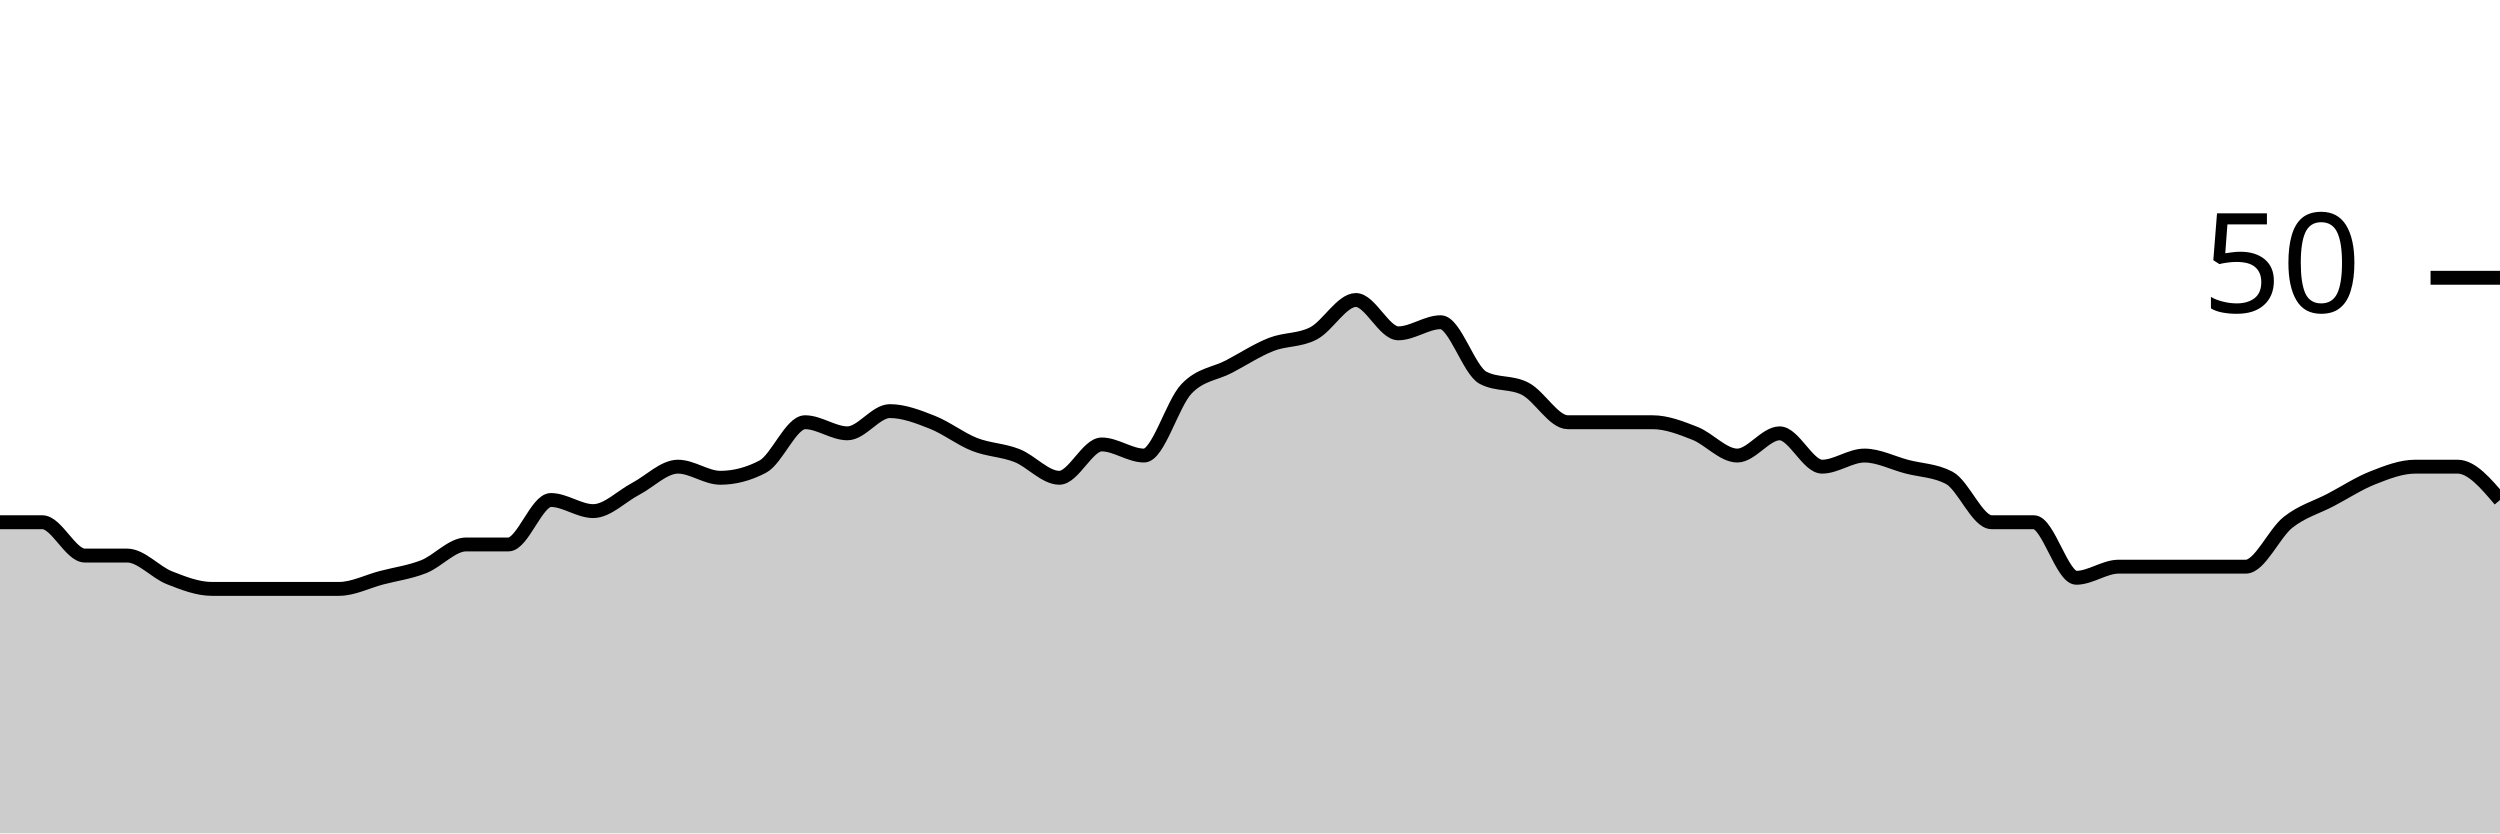
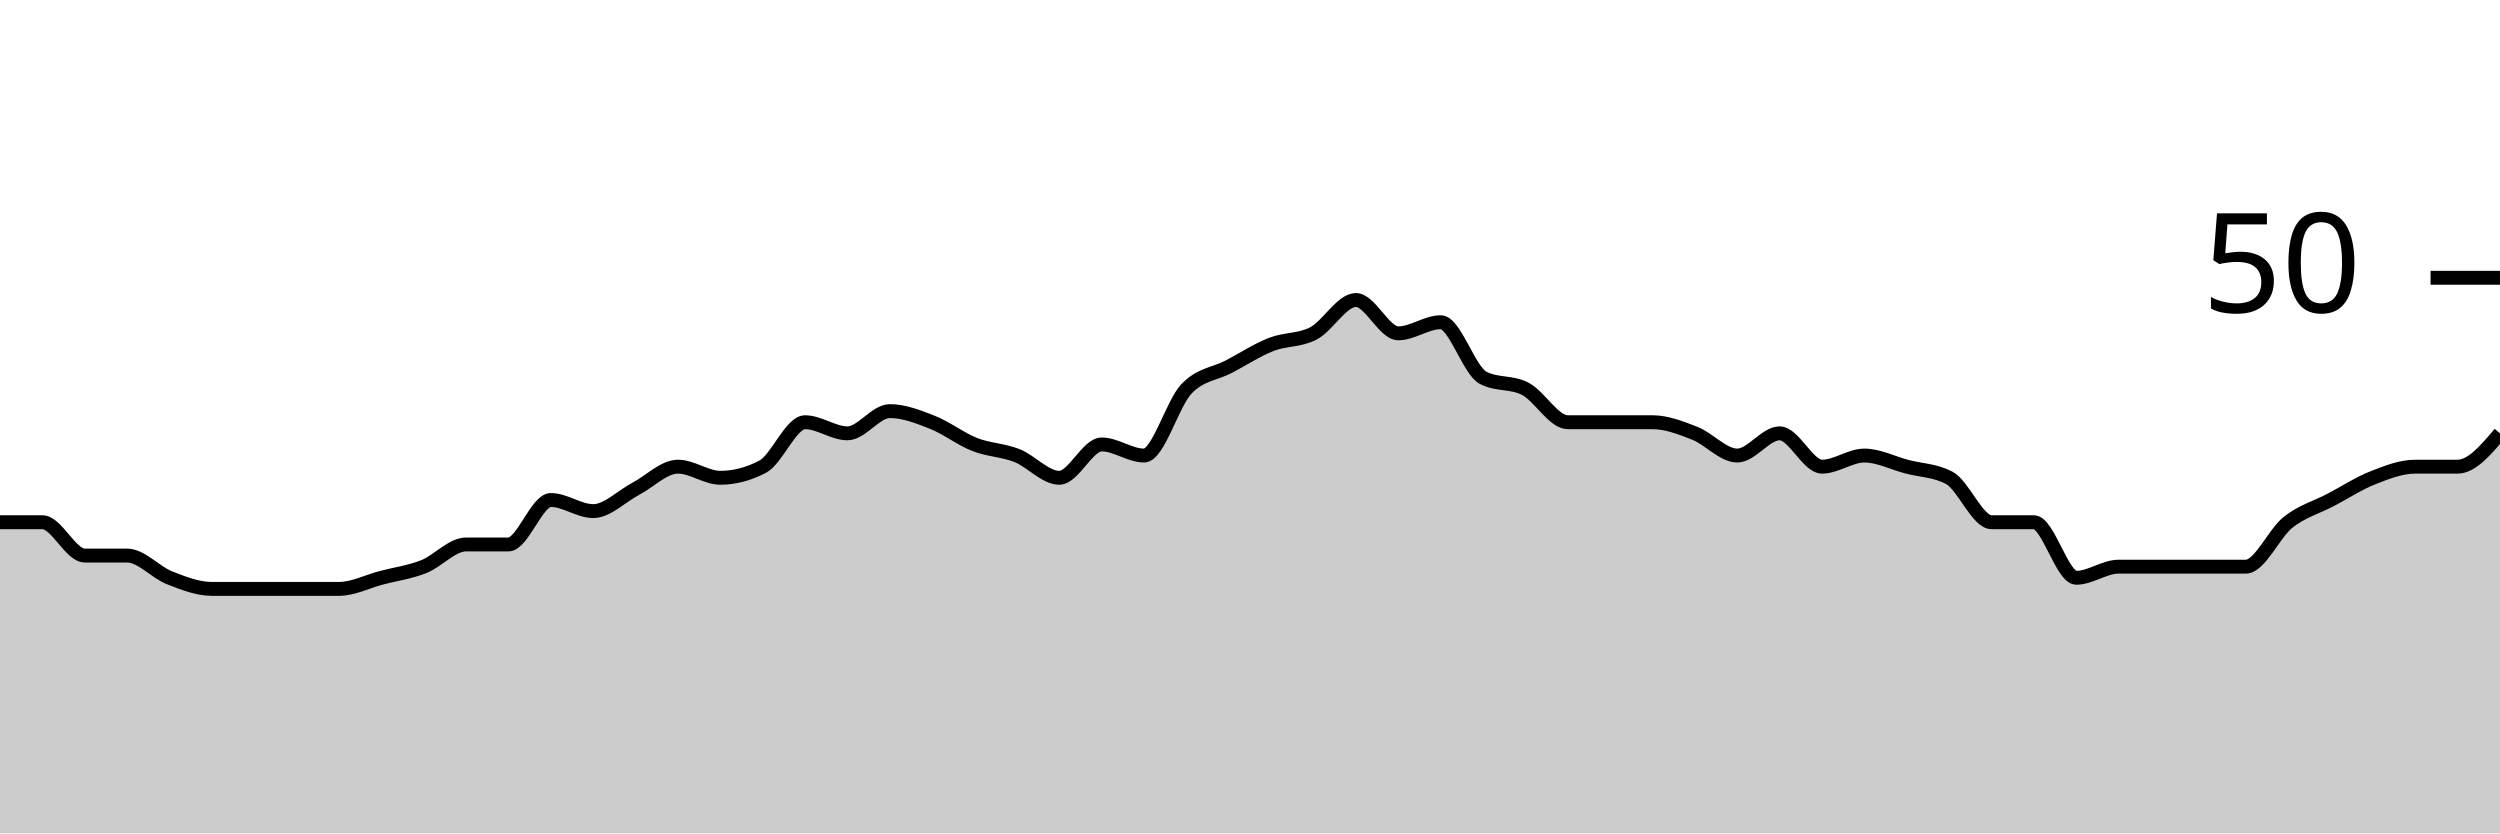
<svg xmlns="http://www.w3.org/2000/svg" viewBox="0 0 180 60">
  <g transform="translate(0,20)">
-     <path class="area" fill="rgba(0, 0, 0, 0.2)" d="M0,17.6C1.017,17.6,2.034,17.6,3.051,17.6C4.068,17.6,5.085,20,6.102,20C7.119,20,8.136,20,9.153,20C10.169,20,11.186,21.2,12.203,21.6C13.22,22,14.237,22.4,15.254,22.4C16.271,22.4,17.288,22.4,18.305,22.4C19.322,22.4,20.339,22.4,21.356,22.4C22.373,22.4,23.39,22.4,24.407,22.4C25.424,22.4,26.441,21.867,27.458,21.6C28.475,21.333,29.492,21.2,30.508,20.8C31.525,20.4,32.542,19.2,33.559,19.2C34.576,19.2,35.593,19.2,36.61,19.2C37.627,19.2,38.644,16,39.661,16C40.678,16,41.695,16.8,42.712,16.8C43.729,16.8,44.746,15.733,45.763,15.2C46.78,14.667,47.797,13.6,48.814,13.6C49.831,13.6,50.847,14.4,51.864,14.4C52.881,14.4,53.898,14.133,54.915,13.6C55.932,13.067,56.949,10.4,57.966,10.4C58.983,10.4,60,11.2,61.017,11.2C62.034,11.2,63.051,9.6,64.068,9.6C65.085,9.6,66.102,10,67.119,10.4C68.136,10.8,69.153,11.6,70.169,12C71.186,12.4,72.203,12.4,73.22,12.8C74.237,13.2,75.254,14.4,76.271,14.4C77.288,14.4,78.305,12,79.322,12C80.339,12,81.356,12.8,82.373,12.8C83.39,12.8,84.407,9.067,85.424,8C86.441,6.933,87.458,6.933,88.475,6.4C89.492,5.867,90.508,5.2,91.525,4.8C92.542,4.4,93.559,4.533,94.576,4C95.593,3.467,96.61,1.6,97.627,1.6C98.644,1.6,99.661,4,100.678,4C101.695,4,102.712,3.2,103.729,3.2C104.746,3.2,105.763,6.667,106.78,7.2C107.797,7.733,108.814,7.467,109.831,8C110.847,8.533,111.864,10.4,112.881,10.4C113.898,10.4,114.915,10.4,115.932,10.4C116.949,10.4,117.966,10.4,118.983,10.4C120,10.4,121.017,10.8,122.034,11.2C123.051,11.6,124.068,12.8,125.085,12.8C126.102,12.8,127.119,11.2,128.136,11.2C129.153,11.2,130.169,13.6,131.186,13.6C132.203,13.6,133.22,12.8,134.237,12.8C135.254,12.8,136.271,13.333,137.288,13.6C138.305,13.867,139.322,13.867,140.339,14.4C141.356,14.933,142.373,17.6,143.39,17.6C144.407,17.6,145.424,17.6,146.441,17.6C147.458,17.6,148.475,21.6,149.492,21.6C150.508,21.6,151.525,20.8,152.542,20.8C153.559,20.8,154.576,20.8,155.593,20.8C156.61,20.8,157.627,20.8,158.644,20.8C159.661,20.8,160.678,20.8,161.695,20.8C162.712,20.8,163.729,18.4,164.746,17.6C165.763,16.8,166.78,16.533,167.797,16C168.814,15.467,169.831,14.8,170.847,14.4C171.864,14,172.881,13.6,173.898,13.6C174.915,13.6,175.932,13.6,176.949,13.6C177.966,13.6,178.983,14.8,180,16L180,40C178.983,40,177.966,40,176.949,40C175.932,40,174.915,40,173.898,40C172.881,40,171.864,40,170.847,40C169.831,40,168.814,40,167.797,40C166.78,40,165.763,40,164.746,40C163.729,40,162.712,40,161.695,40C160.678,40,159.661,40,158.644,40C157.627,40,156.61,40,155.593,40C154.576,40,153.559,40,152.542,40C151.525,40,150.508,40,149.492,40C148.475,40,147.458,40,146.441,40C145.424,40,144.407,40,143.39,40C142.373,40,141.356,40,140.339,40C139.322,40,138.305,40,137.288,40C136.271,40,135.254,40,134.237,40C133.22,40,132.203,40,131.186,40C130.169,40,129.153,40,128.136,40C127.119,40,126.102,40,125.085,40C124.068,40,123.051,40,122.034,40C121.017,40,120,40,118.983,40C117.966,40,116.949,40,115.932,40C114.915,40,113.898,40,112.881,40C111.864,40,110.847,40,109.831,40C108.814,40,107.797,40,106.78,40C105.763,40,104.746,40,103.729,40C102.712,40,101.695,40,100.678,40C99.661,40,98.644,40,97.627,40C96.61,40,95.593,40,94.576,40C93.559,40,92.542,40,91.525,40C90.508,40,89.492,40,88.475,40C87.458,40,86.441,40,85.424,40C84.407,40,83.39,40,82.373,40C81.356,40,80.339,40,79.322,40C78.305,40,77.288,40,76.271,40C75.254,40,74.237,40,73.22,40C72.203,40,71.186,40,70.169,40C69.153,40,68.136,40,67.119,40C66.102,40,65.085,40,64.068,40C63.051,40,62.034,40,61.017,40C60,40,58.983,40,57.966,40C56.949,40,55.932,40,54.915,40C53.898,40,52.881,40,51.864,40C50.847,40,49.831,40,48.814,40C47.797,40,46.78,40,45.763,40C44.746,40,43.729,40,42.712,40C41.695,40,40.678,40,39.661,40C38.644,40,37.627,40,36.61,40C35.593,40,34.576,40,33.559,40C32.542,40,31.525,40,30.508,40C29.492,40,28.475,40,27.458,40C26.441,40,25.424,40,24.407,40C23.39,40,22.373,40,21.356,40C20.339,40,19.322,40,18.305,40C17.288,40,16.271,40,15.254,40C14.237,40,13.22,40,12.203,40C11.186,40,10.169,40,9.153,40C8.136,40,7.119,40,6.102,40C5.085,40,4.068,40,3.051,40C2.034,40,1.017,40,0,40Z" />
-     <path class="line" stroke="black" fill="none" d="M0,17.6C1.017,17.6,2.034,17.6,3.051,17.6C4.068,17.6,5.085,20,6.102,20C7.119,20,8.136,20,9.153,20C10.169,20,11.186,21.2,12.203,21.6C13.22,22,14.237,22.4,15.254,22.4C16.271,22.4,17.288,22.4,18.305,22.4C19.322,22.4,20.339,22.4,21.356,22.4C22.373,22.4,23.39,22.4,24.407,22.4C25.424,22.4,26.441,21.867,27.458,21.6C28.475,21.333,29.492,21.2,30.508,20.8C31.525,20.4,32.542,19.2,33.559,19.2C34.576,19.2,35.593,19.2,36.61,19.2C37.627,19.2,38.644,16,39.661,16C40.678,16,41.695,16.8,42.712,16.8C43.729,16.8,44.746,15.733,45.763,15.2C46.78,14.667,47.797,13.6,48.814,13.6C49.831,13.6,50.847,14.4,51.864,14.4C52.881,14.4,53.898,14.133,54.915,13.6C55.932,13.067,56.949,10.4,57.966,10.4C58.983,10.4,60,11.2,61.017,11.2C62.034,11.2,63.051,9.6,64.068,9.6C65.085,9.6,66.102,10,67.119,10.4C68.136,10.8,69.153,11.6,70.169,12C71.186,12.4,72.203,12.4,73.22,12.8C74.237,13.2,75.254,14.4,76.271,14.4C77.288,14.4,78.305,12,79.322,12C80.339,12,81.356,12.8,82.373,12.8C83.39,12.8,84.407,9.067,85.424,8C86.441,6.933,87.458,6.933,88.475,6.4C89.492,5.867,90.508,5.2,91.525,4.8C92.542,4.4,93.559,4.533,94.576,4C95.593,3.467,96.61,1.6,97.627,1.6C98.644,1.6,99.661,4,100.678,4C101.695,4,102.712,3.2,103.729,3.2C104.746,3.2,105.763,6.667,106.78,7.2C107.797,7.733,108.814,7.467,109.831,8C110.847,8.533,111.864,10.4,112.881,10.4C113.898,10.4,114.915,10.4,115.932,10.4C116.949,10.4,117.966,10.4,118.983,10.4C120,10.4,121.017,10.8,122.034,11.2C123.051,11.6,124.068,12.8,125.085,12.8C126.102,12.8,127.119,11.2,128.136,11.2C129.153,11.2,130.169,13.6,131.186,13.6C132.203,13.6,133.22,12.8,134.237,12.8C135.254,12.8,136.271,13.333,137.288,13.6C138.305,13.867,139.322,13.867,140.339,14.4C141.356,14.933,142.373,17.6,143.39,17.6C144.407,17.6,145.424,17.6,146.441,17.6C147.458,17.6,148.475,21.6,149.492,21.6C150.508,21.6,151.525,20.8,152.542,20.8C153.559,20.8,154.576,20.8,155.593,20.8C156.61,20.8,157.627,20.8,158.644,20.8C159.661,20.8,160.678,20.8,161.695,20.8C162.712,20.8,163.729,18.4,164.746,17.6C165.763,16.8,166.78,16.533,167.797,16C168.814,15.467,169.831,14.8,170.847,14.4C171.864,14,172.881,13.6,173.898,13.6C174.915,13.6,175.932,13.6,176.949,13.6C177.966,13.6,178.983,14.8,180,16" />
+     <path class="area" fill="rgba(0, 0, 0, 0.2)" d="M0,17.6C1.017,17.6,2.034,17.6,3.051,17.6C4.068,17.6,5.085,20,6.102,20C7.119,20,8.136,20,9.153,20C10.169,20,11.186,21.2,12.203,21.6C13.22,22,14.237,22.4,15.254,22.4C16.271,22.4,17.288,22.4,18.305,22.4C19.322,22.4,20.339,22.4,21.356,22.4C22.373,22.4,23.39,22.4,24.407,22.4C25.424,22.4,26.441,21.867,27.458,21.6C28.475,21.333,29.492,21.2,30.508,20.8C31.525,20.4,32.542,19.2,33.559,19.2C34.576,19.2,35.593,19.2,36.61,19.2C37.627,19.2,38.644,16,39.661,16C40.678,16,41.695,16.8,42.712,16.8C43.729,16.8,44.746,15.733,45.763,15.2C46.78,14.667,47.797,13.6,48.814,13.6C49.831,13.6,50.847,14.4,51.864,14.4C52.881,14.4,53.898,14.133,54.915,13.6C55.932,13.067,56.949,10.4,57.966,10.4C58.983,10.4,60,11.2,61.017,11.2C62.034,11.2,63.051,9.6,64.068,9.6C65.085,9.6,66.102,10,67.119,10.4C68.136,10.8,69.153,11.6,70.169,12C71.186,12.4,72.203,12.4,73.22,12.8C74.237,13.2,75.254,14.4,76.271,14.4C77.288,14.4,78.305,12,79.322,12C80.339,12,81.356,12.8,82.373,12.8C83.39,12.8,84.407,9.067,85.424,8C86.441,6.933,87.458,6.933,88.475,6.4C89.492,5.867,90.508,5.2,91.525,4.8C92.542,4.4,93.559,4.533,94.576,4C95.593,3.467,96.61,1.6,97.627,1.6C98.644,1.6,99.661,4,100.678,4C101.695,4,102.712,3.2,103.729,3.2C104.746,3.2,105.763,6.667,106.78,7.2C107.797,7.733,108.814,7.467,109.831,8C110.847,8.533,111.864,10.4,112.881,10.4C113.898,10.4,114.915,10.4,115.932,10.4C116.949,10.4,117.966,10.4,118.983,10.4C120,10.4,121.017,10.8,122.034,11.2C123.051,11.6,124.068,12.8,125.085,12.8C126.102,12.8,127.119,11.2,128.136,11.2C129.153,11.2,130.169,13.6,131.186,13.6C132.203,13.6,133.22,12.8,134.237,12.8C135.254,12.8,136.271,13.333,137.288,13.6C138.305,13.867,139.322,13.867,140.339,14.4C141.356,14.933,142.373,17.6,143.39,17.6C144.407,17.6,145.424,17.6,146.441,17.6C147.458,17.6,148.475,21.6,149.492,21.6C150.508,21.6,151.525,20.8,152.542,20.8C153.559,20.8,154.576,20.8,155.593,20.8C156.61,20.8,157.627,20.8,158.644,20.8C159.661,20.8,160.678,20.8,161.695,20.8C162.712,20.8,163.729,18.4,164.746,17.6C165.763,16.8,166.78,16.533,167.797,16C168.814,15.467,169.831,14.8,170.847,14.4C171.864,14,172.881,13.6,173.898,13.6C174.915,13.6,175.932,13.6,176.949,13.6C177.966,13.6,178.983,12.4,180,11.2L180,40C178.983,40,177.966,40,176.949,40C175.932,40,174.915,40,173.898,40C172.881,40,171.864,40,170.847,40C169.831,40,168.814,40,167.797,40C166.78,40,165.763,40,164.746,40C163.729,40,162.712,40,161.695,40C160.678,40,159.661,40,158.644,40C157.627,40,156.61,40,155.593,40C154.576,40,153.559,40,152.542,40C151.525,40,150.508,40,149.492,40C148.475,40,147.458,40,146.441,40C145.424,40,144.407,40,143.39,40C142.373,40,141.356,40,140.339,40C139.322,40,138.305,40,137.288,40C136.271,40,135.254,40,134.237,40C133.22,40,132.203,40,131.186,40C130.169,40,129.153,40,128.136,40C127.119,40,126.102,40,125.085,40C124.068,40,123.051,40,122.034,40C121.017,40,120,40,118.983,40C117.966,40,116.949,40,115.932,40C114.915,40,113.898,40,112.881,40C111.864,40,110.847,40,109.831,40C108.814,40,107.797,40,106.78,40C105.763,40,104.746,40,103.729,40C102.712,40,101.695,40,100.678,40C99.661,40,98.644,40,97.627,40C96.61,40,95.593,40,94.576,40C93.559,40,92.542,40,91.525,40C90.508,40,89.492,40,88.475,40C87.458,40,86.441,40,85.424,40C84.407,40,83.39,40,82.373,40C81.356,40,80.339,40,79.322,40C78.305,40,77.288,40,76.271,40C75.254,40,74.237,40,73.22,40C72.203,40,71.186,40,70.169,40C69.153,40,68.136,40,67.119,40C66.102,40,65.085,40,64.068,40C63.051,40,62.034,40,61.017,40C60,40,58.983,40,57.966,40C56.949,40,55.932,40,54.915,40C53.898,40,52.881,40,51.864,40C50.847,40,49.831,40,48.814,40C47.797,40,46.78,40,45.763,40C44.746,40,43.729,40,42.712,40C41.695,40,40.678,40,39.661,40C38.644,40,37.627,40,36.61,40C35.593,40,34.576,40,33.559,40C32.542,40,31.525,40,30.508,40C29.492,40,28.475,40,27.458,40C26.441,40,25.424,40,24.407,40C23.39,40,22.373,40,21.356,40C20.339,40,19.322,40,18.305,40C17.288,40,16.271,40,15.254,40C14.237,40,13.22,40,12.203,40C11.186,40,10.169,40,9.153,40C8.136,40,7.119,40,6.102,40C5.085,40,4.068,40,3.051,40C2.034,40,1.017,40,0,40Z" />
+     <path class="line" stroke="black" fill="none" d="M0,17.6C1.017,17.6,2.034,17.6,3.051,17.6C4.068,17.6,5.085,20,6.102,20C7.119,20,8.136,20,9.153,20C10.169,20,11.186,21.2,12.203,21.6C13.22,22,14.237,22.4,15.254,22.4C16.271,22.4,17.288,22.4,18.305,22.4C19.322,22.4,20.339,22.4,21.356,22.4C22.373,22.4,23.39,22.4,24.407,22.4C25.424,22.4,26.441,21.867,27.458,21.6C28.475,21.333,29.492,21.2,30.508,20.8C31.525,20.4,32.542,19.2,33.559,19.2C34.576,19.2,35.593,19.2,36.61,19.2C37.627,19.2,38.644,16,39.661,16C40.678,16,41.695,16.8,42.712,16.8C43.729,16.8,44.746,15.733,45.763,15.2C46.78,14.667,47.797,13.6,48.814,13.6C49.831,13.6,50.847,14.4,51.864,14.4C52.881,14.4,53.898,14.133,54.915,13.6C55.932,13.067,56.949,10.4,57.966,10.4C58.983,10.4,60,11.2,61.017,11.2C62.034,11.2,63.051,9.6,64.068,9.6C65.085,9.6,66.102,10,67.119,10.4C68.136,10.8,69.153,11.6,70.169,12C71.186,12.4,72.203,12.4,73.22,12.8C74.237,13.2,75.254,14.4,76.271,14.4C77.288,14.4,78.305,12,79.322,12C80.339,12,81.356,12.8,82.373,12.8C83.39,12.8,84.407,9.067,85.424,8C86.441,6.933,87.458,6.933,88.475,6.4C89.492,5.867,90.508,5.2,91.525,4.8C92.542,4.4,93.559,4.533,94.576,4C95.593,3.467,96.61,1.6,97.627,1.6C98.644,1.6,99.661,4,100.678,4C101.695,4,102.712,3.2,103.729,3.2C104.746,3.2,105.763,6.667,106.78,7.2C107.797,7.733,108.814,7.467,109.831,8C110.847,8.533,111.864,10.4,112.881,10.4C113.898,10.4,114.915,10.4,115.932,10.4C116.949,10.4,117.966,10.4,118.983,10.4C120,10.4,121.017,10.8,122.034,11.2C123.051,11.6,124.068,12.8,125.085,12.8C126.102,12.8,127.119,11.2,128.136,11.2C129.153,11.2,130.169,13.6,131.186,13.6C132.203,13.6,133.22,12.8,134.237,12.8C135.254,12.8,136.271,13.333,137.288,13.6C138.305,13.867,139.322,13.867,140.339,14.4C141.356,14.933,142.373,17.6,143.39,17.6C144.407,17.6,145.424,17.6,146.441,17.6C147.458,17.6,148.475,21.6,149.492,21.6C150.508,21.6,151.525,20.8,152.542,20.8C153.559,20.8,154.576,20.8,155.593,20.8C156.61,20.8,157.627,20.8,158.644,20.8C159.661,20.8,160.678,20.8,161.695,20.8C162.712,20.8,163.729,18.4,164.746,17.6C165.763,16.8,166.78,16.533,167.797,16C168.814,15.467,169.831,14.8,170.847,14.4C171.864,14,172.881,13.6,173.898,13.6C174.915,13.6,175.932,13.6,176.949,13.6C177.966,13.6,178.983,12.4,180,11.2" />
    <path class="axis-ceiling" stroke-width="1" stroke="black" fill="none" d="M175,0L180,0" />
    <text class="axis-ceiling-label" font-family="sans-serif" text-anchor="end" font-size="10px" x="170" y="2.5">50</text>
  </g>
</svg>
